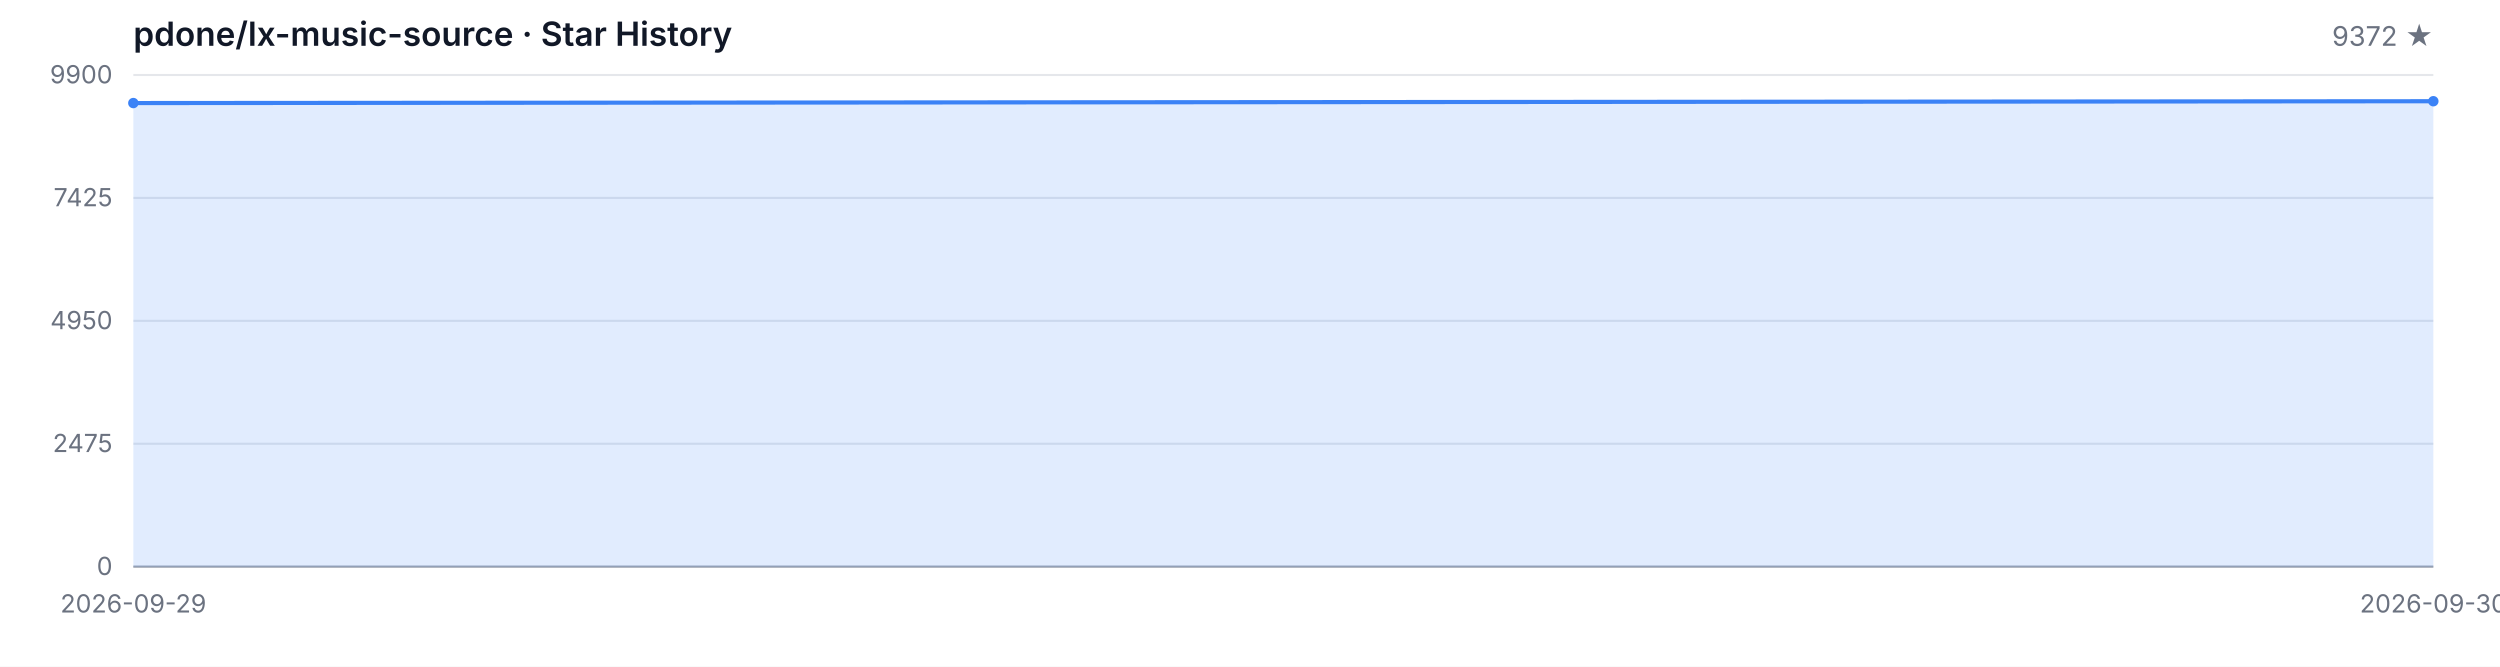
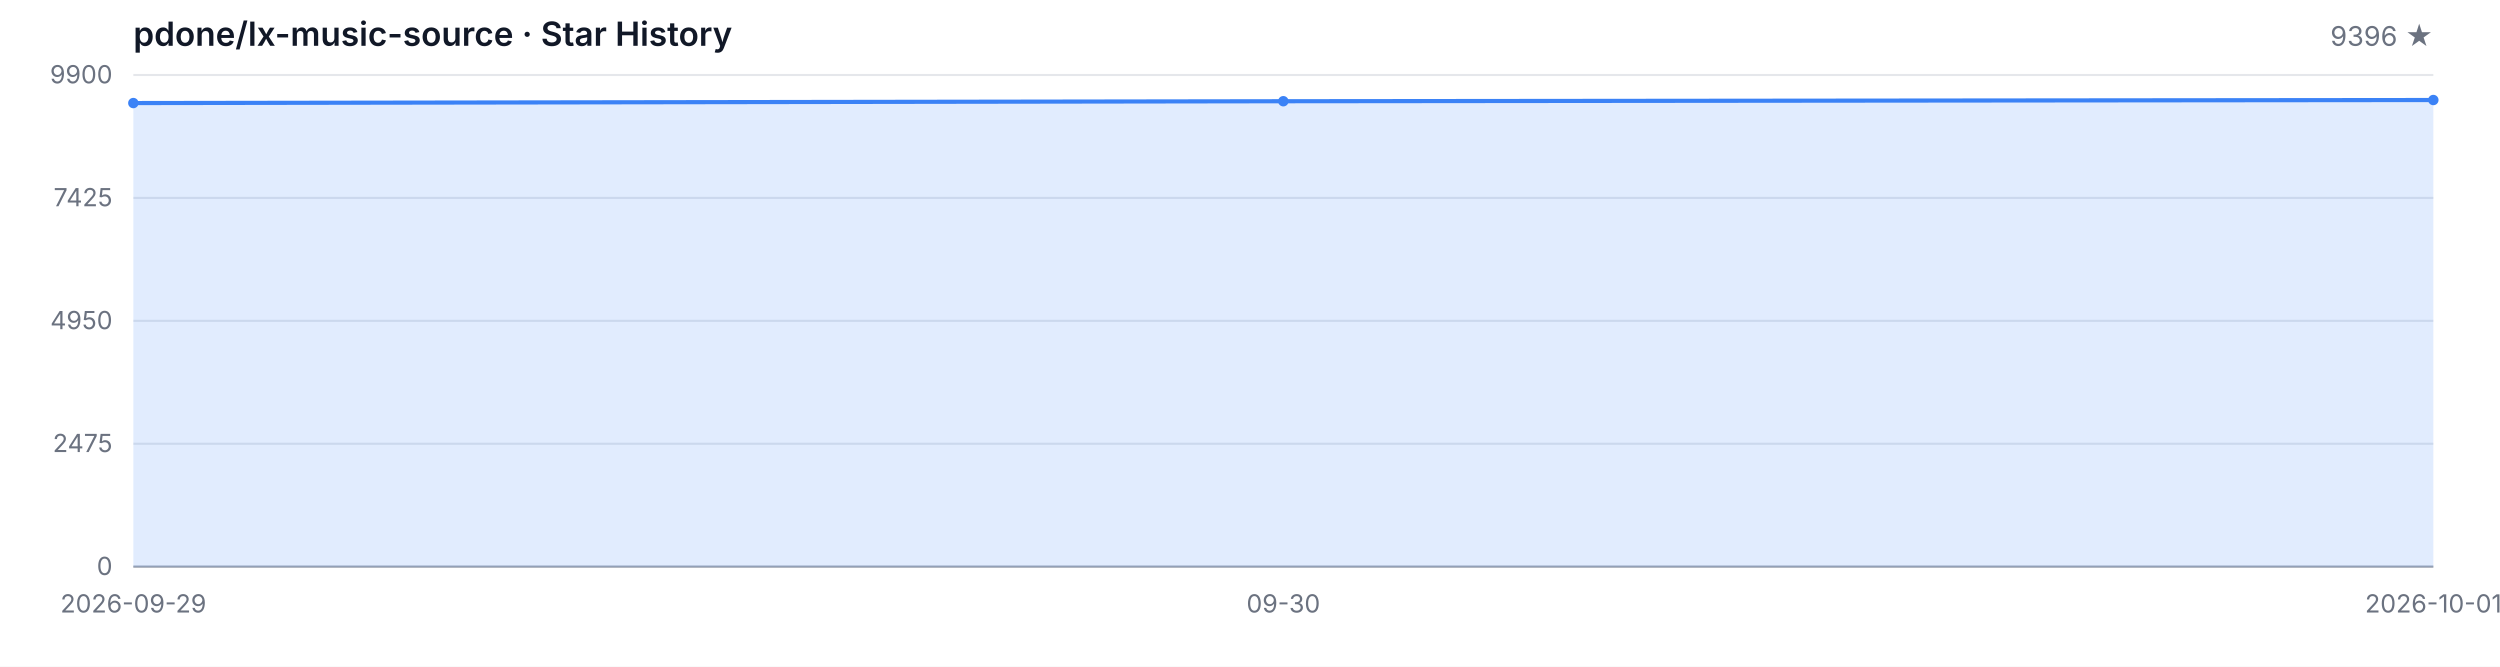
<svg xmlns="http://www.w3.org/2000/svg" width="1200" height="320" viewBox="0 0 1200 320" role="img" aria-label="Star History">
  <style>
  .bg { fill: #ffffff; }
  .grid { stroke: #e5e7eb; stroke-width: 1; }
  .axis { stroke: #9ca3af; stroke-width: 1; }
  .area { fill: rgba(59, 130, 246, 0.15); }
  .line { fill: none; stroke: #3b82f6; stroke-width: 2; stroke-linejoin: round; stroke-linecap: round; }
  .dot { fill: #3b82f6; }
  .tlabel { fill: #6b7280; font-family: -apple-system, BlinkMacSystemFont, 'Segoe UI', sans-serif; font-size: 12px; }
  .title { fill: #111827; font-family: -apple-system, BlinkMacSystemFont, 'Segoe UI', sans-serif; font-size: 16px; font-weight: 600; }
  .subtitle { fill: #6b7280; font-family: -apple-system, BlinkMacSystemFont, 'Segoe UI', sans-serif; font-size: 13px; }
  @media (prefers-color-scheme: dark) {
    .bg { fill: #0d1117; }
    .grid { stroke: #21262d; }
    .axis { stroke: #484f58; }
    .area { fill: rgba(58, 132, 255, 0.18); }
    .line { stroke: #58a6ff; }
    .dot { fill: #58a6ff; }
    .tlabel { fill: #8b949e; }
    .title { fill: #c9d1d9; }
    .subtitle { fill: #8b949e; }
  }
</style>
  <rect class="bg" width="1200" height="320" />
  <text class="title" x="64" y="22">pdone/lx-music-source · Star History</text>
-   <text class="subtitle" x="1168" y="22" text-anchor="end">9372 ★</text>
+   <text class="subtitle" x="1168" y="22" text-anchor="end">9396 ★</text>
  <line class="grid" x1="64" y1="272.00" x2="1168" y2="272.00" />
  <line class="grid" x1="64" y1="213.00" x2="1168" y2="213.00" />
  <line class="grid" x1="64" y1="154.00" x2="1168" y2="154.00" />
  <line class="grid" x1="64" y1="95.00" x2="1168" y2="95.00" />
  <line class="grid" x1="64" y1="36.00" x2="1168" y2="36.00" />
  <text class="tlabel" x="54" y="276.00" text-anchor="end">0</text>
  <text class="tlabel" x="54" y="217.00" text-anchor="end">2475</text>
  <text class="tlabel" x="54" y="158.00" text-anchor="end">4950</text>
  <text class="tlabel" x="54" y="99.00" text-anchor="end">7425</text>
  <text class="tlabel" x="54" y="40.00" text-anchor="end">9900</text>
  <line class="axis" x1="64" y1="272" x2="1168" y2="272" />
-   <path class="area" d="M 64.00 272.00 L 64.00 49.47 L 1168.00 48.59 L 1168.00 272.00 Z" />
-   <path class="line" d="M 64.00 49.47 L 1168.00 48.59" />
+   <path class="area" d="M 64.00 272.00 L 64.00 49.47 L 616.00 48.59 L 1168.00 48.01 L 1168.00 272.00 Z" />
+   <path class="line" d="M 64.00 49.47 L 616.00 48.59 L 1168.00 48.01" />
  <circle class="dot" cx="64.00" cy="49.47" r="2.5" />
-   <circle class="dot" cx="1168.00" cy="48.59" r="2.5" />
+   <circle class="dot" cx="616.00" cy="48.59" r="2.5" />
+   <circle class="dot" cx="1168.00" cy="48.01" r="2.5" />
  <text class="tlabel" x="64.00" y="294" text-anchor="middle">2026-09-29</text>
-   <text class="tlabel" x="1168.00" y="294" text-anchor="middle">2026-09-30</text>
+   <text class="tlabel" x="616.00" y="294" text-anchor="middle">09-30</text>
+   <text class="tlabel" x="1168.00" y="294" text-anchor="middle">2026-10-01</text>
</svg>
